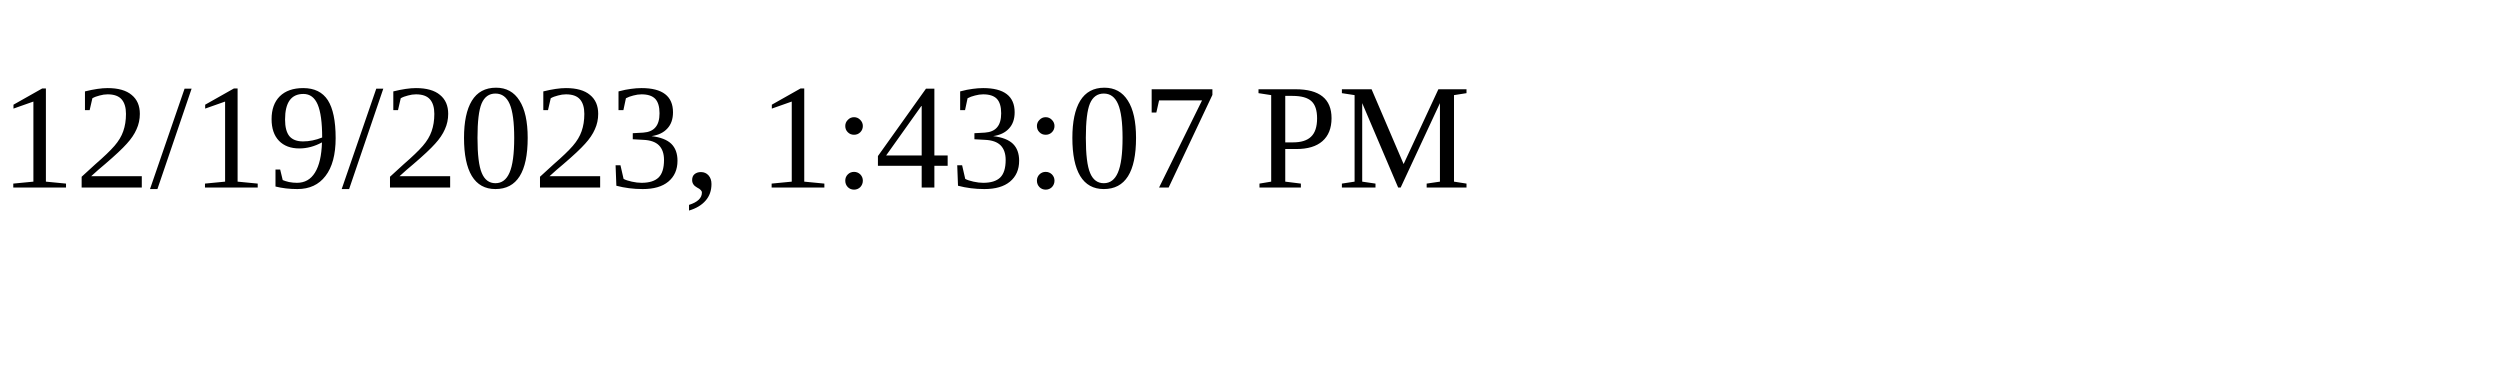
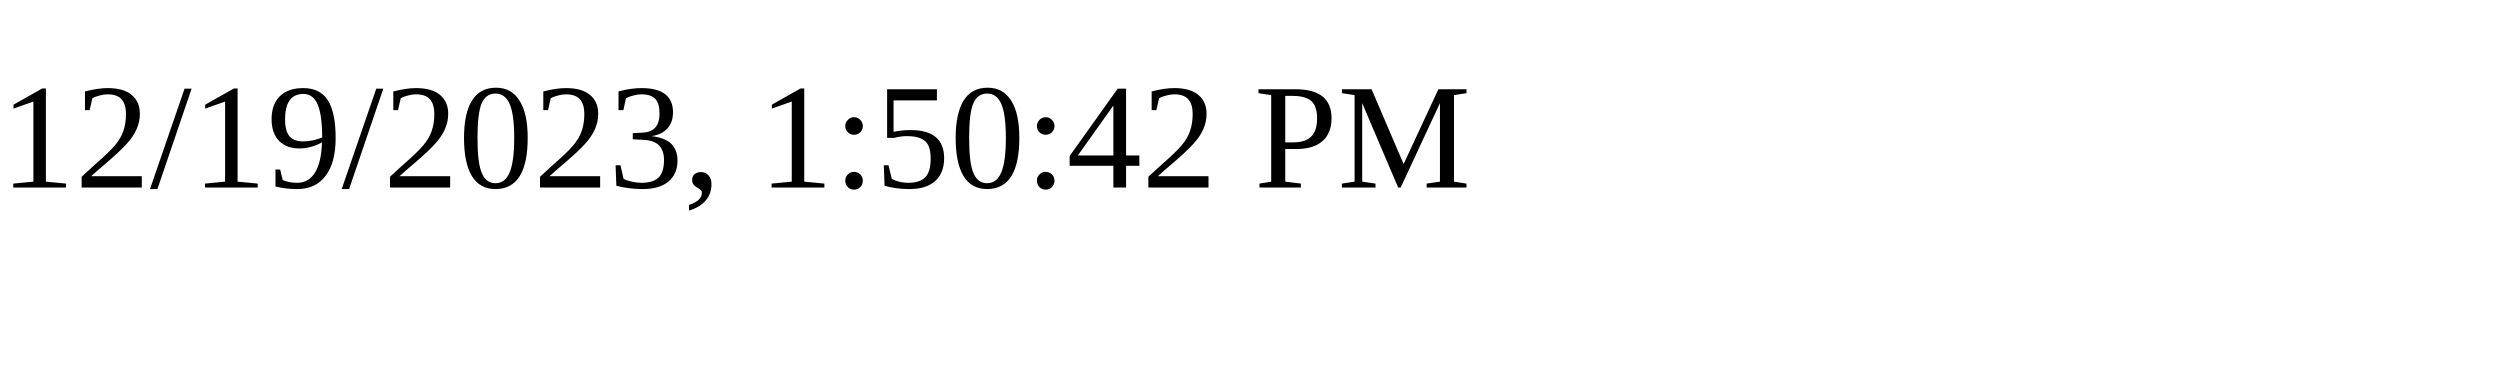
<svg xmlns="http://www.w3.org/2000/svg" height="30" width="200">
-   <text x="0" y="15">12/19/2023, 1:43:07 PM</text>
+   <text x="0" y="15">12/19/2023, 1:50:42 PM</text>
</svg>
